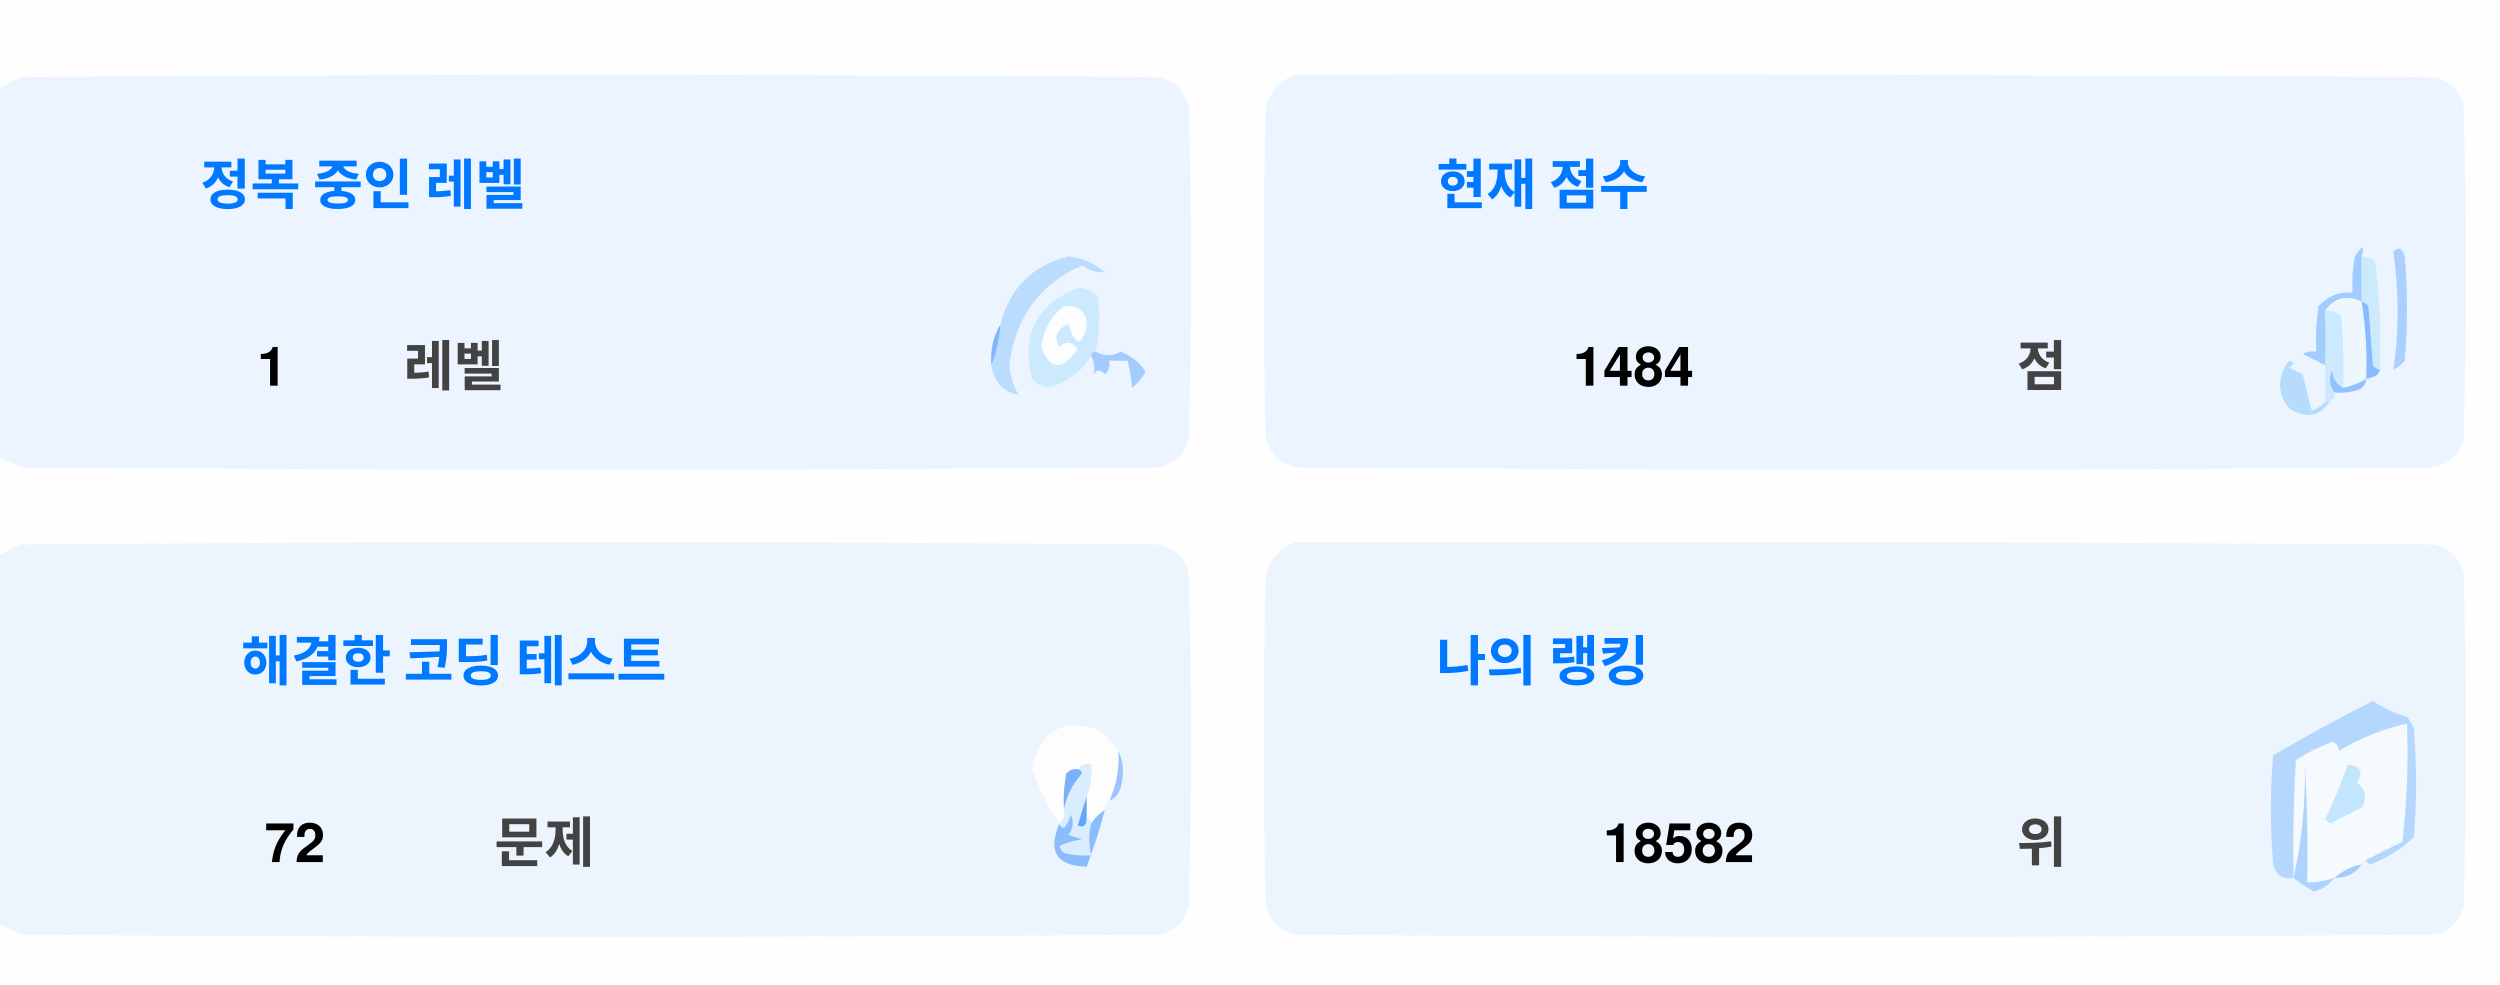
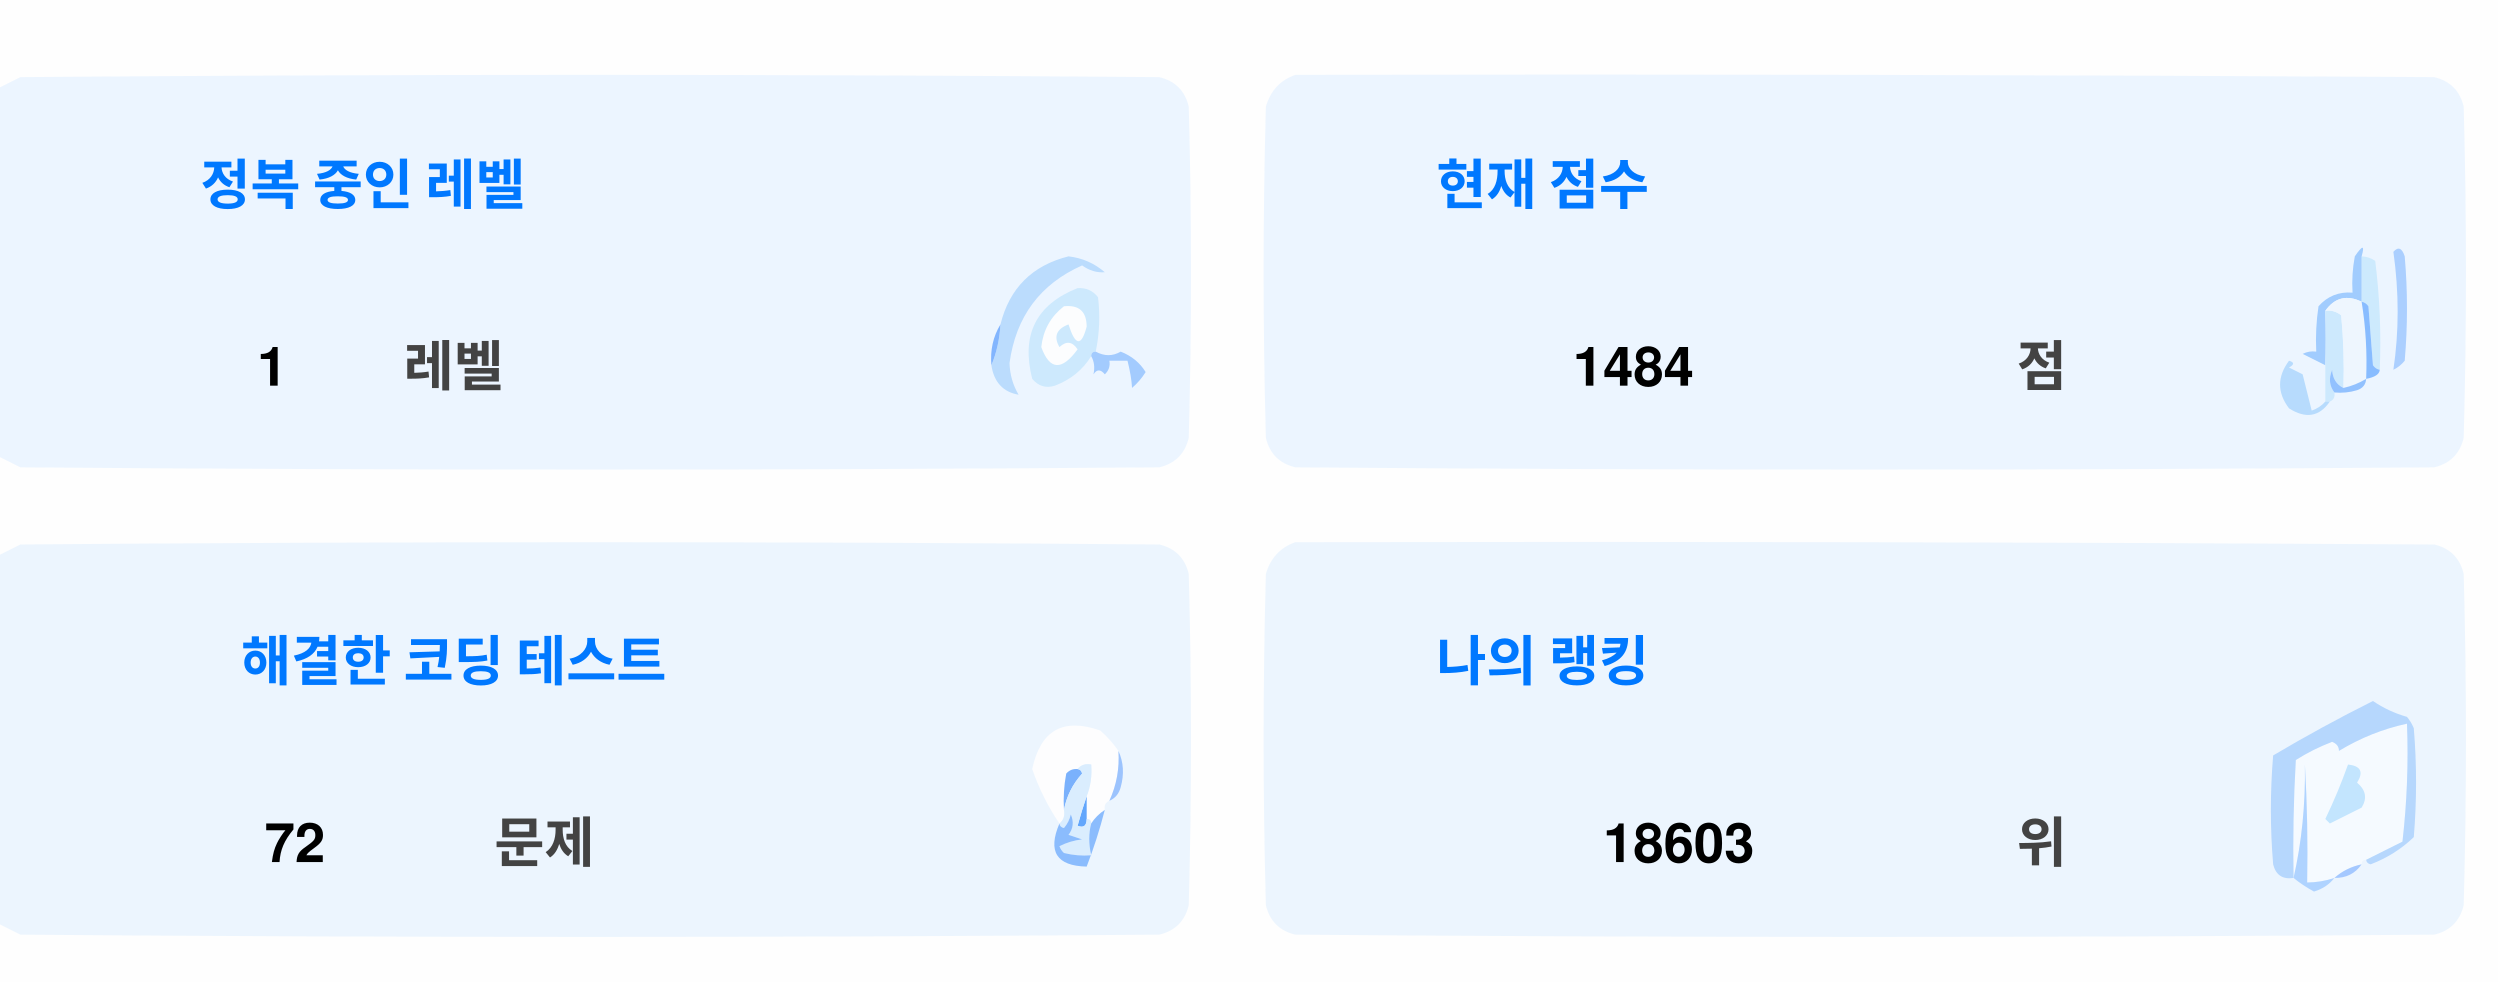
<svg xmlns="http://www.w3.org/2000/svg" version="1.1" width="551px" height="217px" style="shape-rendering:geometricPrecision; text-rendering:geometricPrecision; image-rendering:optimizeQuality; fill-rule:evenodd; clip-rule:evenodd">
  <style>.title {fill: #434343;font-size: 1rem;line-height: 1.5rem;font-weight: bold;font-family: -apple-system, BlinkMacSystemFont, Segoe UI, Helvetica, Arial, sans-serif, Apple Color Emoji, Segoe UI Emoji;}.desc {fill: #434343;font-size: 2.5rem;font-weight: bold;line-height: 1.5rem;font-family: -apple-system, BlinkMacSystemFont, Segoe UI, Helvetica, Arial, sans-serif, Apple Color Emoji, Segoe UI Emoji;}.desc-2 {fill: #434343;font-size: 1rem;font-weight: bold;line-height: 1.5rem;font-family: -apple-system, BlinkMacSystemFont, Segoe UI, Helvetica, Arial, sans-serif, Apple Color Emoji, Segoe UI Emoji;}.text, .desc {animation: twinkling 4s ease-in-out infinite;}@keyframes twinkling {40% { opacity: 1; }50% { opacity: 0.5; }60% { opacity: 1; }70% { opacity: 0.5; }80% { opacity: 1; }}</style>
  <g>
    <path style="opacity:1" fill="#fefefe" d="M -0.5,-0.5 C 183.167,-0.5 366.833,-0.5 550.5,-0.5C 550.5,71.833 550.5,144.167 550.5,216.5C 366.833,216.5 183.167,216.5 -0.5,216.5C -0.5,212.167 -0.5,207.833 -0.5,203.5C 1.14,204.32 2.807,205.153 4.5,206C 88.167,206.667 171.833,206.667 255.5,206C 259,205.167 261.167,203 262,199.5C 262.667,175.167 262.667,150.833 262,126.5C 261.167,123 259,120.833 255.5,120C 171.833,119.333 88.167,119.333 4.5,120C 2.807,120.847 1.14,121.68 -0.5,122.5C -0.5,115.167 -0.5,107.833 -0.5,100.5C 1.14,101.32 2.807,102.153 4.5,103C 88.167,103.667 171.833,103.667 255.5,103C 259,102.167 261.167,100 262,96.5C 262.667,72.167 262.667,47.833 262,23.5C 261.167,20 259,17.833 255.5,17C 171.833,16.333 88.167,16.333 4.5,17C 2.807,17.847 1.14,18.68 -0.5,19.5C -0.5,12.833 -0.5,6.167 -0.5,-0.5 Z" />
  </g>
  <g>
    <path style="opacity:1" fill="#ecf5ff" d="M -0.5,100.5 C -0.5,73.5 -0.5,46.5 -0.5,19.5C 1.14,18.68 2.807,17.847 4.5,17C 88.167,16.333 171.833,16.333 255.5,17C 259,17.833 261.167,20 262,23.5C 262.667,47.833 262.667,72.167 262,96.5C 261.167,100 259,102.167 255.5,103C 171.833,103.667 88.167,103.667 4.5,103C 2.807,102.153 1.14,101.32 -0.5,100.5 Z" />
  </g>
  <g>
    <path style="opacity:1" fill="#ecf5ff" d="M 285.5,16.5 C 369.167,16.333 452.834,16.5 536.5,17C 540,17.833 542.167,20 543,23.5C 543.667,47.833 543.667,72.167 543,96.5C 542.167,100 540,102.167 536.5,103C 452.833,103.667 369.167,103.667 285.5,103C 282,102.167 279.833,100 279,96.5C 278.333,72.167 278.333,47.833 279,23.5C 280.018,19.985 282.185,17.652 285.5,16.5 Z" />
  </g>
  <g>
    <path style="opacity:1" fill="#cdeafd" d="M 520.5,56.5 C 521.583,56.539 522.583,56.873 523.5,57.5C 524.498,65.472 524.831,73.472 524.5,81.5C 523.883,81.389 523.383,81.056 523,80.5C 522.667,76.167 522.333,71.833 522,67.5C 521.617,66.944 521.117,66.611 520.5,66.5C 520.5,63.167 520.5,59.833 520.5,56.5 Z" />
  </g>
  <g>
    <path style="opacity:1" fill="#abcfff" d="M 527.5,55.5 C 528.566,54.308 529.399,54.641 530,56.5C 530.667,64.167 530.667,71.833 530,79.5C 529.311,80.357 528.478,81.023 527.5,81.5C 528.758,73.08 528.758,64.414 527.5,55.5 Z" />
  </g>
  <g>
    <path style="opacity:1" fill="#bbdcfd" d="M 218.5,80.5 C 219.657,77.727 220.324,74.727 220.5,71.5C 222.49,63.51 227.49,58.51 235.5,56.5C 238.528,56.847 241.194,58.014 243.5,60C 241.744,60.141 240.078,59.641 238.5,58.5C 229.247,62.607 223.914,69.773 222.5,80C 222.565,82.526 223.232,84.859 224.5,87C 221.07,86.397 219.07,84.231 218.5,80.5 Z" />
  </g>
  <g>
    <path style="opacity:1" fill="#cde9fd" d="M 241.5,77.5 C 240.833,77.5 240.5,77.833 240.5,78.5C 238.628,81.529 235.961,83.695 232.5,85C 230.536,85.624 228.869,85.124 227.5,83.5C 225.021,73.791 228.354,67.124 237.5,63.5C 239.374,63.39 240.874,64.056 242,65.5C 242.497,69.524 242.331,73.524 241.5,77.5 Z" />
  </g>
  <g>
    <path style="opacity:1" fill="#fcfdfe" d="M 234.5,67.5 C 237.826,67.162 239.493,68.662 239.5,72C 238.334,76.434 237,76.267 235.5,71.5C 232.832,72.515 232.166,74.182 233.5,76.5C 235.017,75.089 236.351,75.256 237.5,77C 234.006,81.771 231.34,81.605 229.5,76.5C 229.904,72.771 231.571,69.771 234.5,67.5 Z" />
  </g>
  <g>
    <path style="opacity:1" fill="#a1ccfe" d="M 520.5,56.5 C 520.5,59.833 520.5,63.167 520.5,66.5C 517.238,64.922 514.572,65.589 512.5,68.5C 512.617,72.81 512.617,76.81 512.5,80.5C 510.86,79.68 509.193,78.847 507.5,78C 508.448,77.517 509.448,77.35 510.5,77.5C 510.335,74.15 510.502,70.817 511,67.5C 512.995,65.253 515.495,64.253 518.5,64.5C 518.336,61.813 518.503,59.146 519,56.5C 520.731,53.969 521.231,53.969 520.5,56.5 Z" />
  </g>
  <g>
    <path style="opacity:1" fill="#cde9fd" d="M 512.5,68.5 C 513.822,68.33 514.989,68.663 516,69.5C 516.499,74.823 516.666,80.156 516.5,85.5C 514.955,84.77 514.122,83.437 514,81.5C 513.22,83.387 513.387,85.054 514.5,86.5C 514.672,87.492 514.338,88.158 513.5,88.5C 513.167,88.5 512.833,88.5 512.5,88.5C 512.5,85.833 512.5,83.167 512.5,80.5C 512.617,76.81 512.617,72.81 512.5,68.5 Z" />
  </g>
  <g>
    <path style="opacity:1" fill="#eef6fe" d="M 520.5,66.5 C 521.407,72.106 521.74,77.773 521.5,83.5C 519.95,84.441 518.284,85.108 516.5,85.5C 516.666,80.156 516.499,74.823 516,69.5C 514.989,68.663 513.822,68.33 512.5,68.5C 514.572,65.589 517.238,64.922 520.5,66.5 Z" />
  </g>
  <g>
    <path style="opacity:1" fill="#88bcff" d="M 520.5,66.5 C 521.117,66.611 521.617,66.944 522,67.5C 522.333,71.833 522.667,76.167 523,80.5C 523.383,81.056 523.883,81.389 524.5,81.5C 524.445,82.469 523.445,83.136 521.5,83.5C 521.74,77.773 521.407,72.106 520.5,66.5 Z" />
  </g>
  <g>
    <path style="opacity:1" fill="#82b5fe" d="M 220.5,71.5 C 220.324,74.727 219.657,77.727 218.5,80.5C 218.215,77.171 218.882,74.171 220.5,71.5 Z" />
  </g>
  <g>
    <path style="opacity:1" fill="#a3cbfe" d="M 240.5,78.5 C 240.5,77.833 240.833,77.5 241.5,77.5C 243.391,78.536 245.224,78.536 247,77.5C 249.391,78.429 251.225,79.929 252.5,82C 251.681,83.319 250.681,84.486 249.5,85.5C 249.409,83.777 249.075,81.777 248.5,79.5C 247.167,79.5 245.833,79.5 244.5,79.5C 244.719,80.675 244.386,81.675 243.5,82.5C 242.575,81.359 241.741,81.359 241,82.5C 241.331,80.981 241.164,79.648 240.5,78.5 Z" />
  </g>
  <g>
    <path style="opacity:1" fill="#b7dbfd" d="M 512.5,88.5 C 512.833,88.5 513.167,88.5 513.5,88.5C 511.199,91.857 508.199,92.357 504.5,90C 501.872,86.535 501.872,83.035 504.5,79.5C 505.696,79.846 505.696,80.346 504.5,81C 505.5,81.5 506.5,82 507.5,82.5C 508.167,85.167 508.833,87.833 509.5,90.5C 510.739,90.058 511.739,89.391 512.5,88.5 Z" />
  </g>
  <g>
    <path style="opacity:1" fill="#92c1fe" d="M 516.5,85.5 C 518.284,85.108 519.95,84.441 521.5,83.5C 521.423,84.75 520.756,85.583 519.5,86C 517.866,86.493 516.199,86.66 514.5,86.5C 513.387,85.054 513.22,83.387 514,81.5C 514.122,83.437 514.955,84.77 516.5,85.5 Z" />
  </g>
  <g>
    <path style="opacity:1" fill="#ecf5fe" d="M -0.5,203.5 C -0.5,176.5 -0.5,149.5 -0.5,122.5C 1.14,121.68 2.807,120.847 4.5,120C 88.167,119.333 171.833,119.333 255.5,120C 259,120.833 261.167,123 262,126.5C 262.667,150.833 262.667,175.167 262,199.5C 261.167,203 259,205.167 255.5,206C 171.833,206.667 88.167,206.667 4.5,206C 2.807,205.153 1.14,204.32 -0.5,203.5 Z" />
  </g>
  <g>
    <path style="opacity:1" fill="#ecf5fe" d="M 285.5,119.5 C 369.167,119.333 452.834,119.5 536.5,120C 540,120.833 542.167,123 543,126.5C 543.667,150.833 543.667,175.167 543,199.5C 542.167,203 540,205.167 536.5,206C 452.833,206.667 369.167,206.667 285.5,206C 282,205.167 279.833,203 279,199.5C 278.333,175.167 278.333,150.833 279,126.5C 280.018,122.985 282.185,120.652 285.5,119.5 Z" />
  </g>
  <g>
    <path style="opacity:1" fill="#fdfdfe" d="M 246.5,165.5 C 246.758,169.367 246.092,173.034 244.5,176.5C 243.662,176.842 243.328,177.508 243.5,178.5C 242.272,179.306 241.272,180.306 240.5,181.5C 240.5,180.833 240.167,180.5 239.5,180.5C 239.5,178.833 239.5,177.167 239.5,175.5C 240.369,173.283 240.702,170.95 240.5,168.5C 239.209,168.263 238.209,168.596 237.5,169.5C 236.504,169.414 235.671,169.748 235,170.5C 234.503,173.146 234.336,175.813 234.5,178.5C 234.737,179.791 234.404,180.791 233.5,181.5C 230.986,177.806 228.986,173.806 227.5,169.5C 229.309,160.957 234.309,158.124 242.5,161C 244.07,162.397 245.404,163.897 246.5,165.5 Z" />
  </g>
  <g>
    <path style="opacity:1" fill="#f5faff" d="M 521.5,189.5 C 520.833,189.5 520.5,189.833 520.5,190.5C 518.181,190.992 516.181,191.992 514.5,193.5C 512.565,194.15 510.565,194.483 508.5,194.5C 508.666,185.827 508.5,177.16 508,168.5C 508.141,177.227 507.308,185.56 505.5,193.5C 505.334,184.827 505.5,176.16 506,167.5C 508.527,165.903 511.194,164.57 514,163.5C 515.011,163.892 515.511,164.559 515.5,165.5C 520.21,162.641 525.21,160.641 530.5,159.5C 530.831,168.192 530.498,176.859 529.5,185.5C 526.807,186.847 524.14,188.18 521.5,189.5 Z" />
  </g>
  <g>
    <path style="opacity:1" fill="#b6d7fd" d="M 521.5,189.5 C 524.14,188.18 526.807,186.847 529.5,185.5C 530.498,176.859 530.831,168.192 530.5,159.5C 525.21,160.641 520.21,162.641 515.5,165.5C 515.511,164.559 515.011,163.892 514,163.5C 511.194,164.57 508.527,165.903 506,167.5C 505.5,176.16 505.334,184.827 505.5,193.5C 503.089,193.863 501.589,192.863 501,190.5C 500.333,182.5 500.333,174.5 501,166.5C 508.173,162.246 515.507,158.246 523,154.5C 525.304,156.068 527.804,157.235 530.5,158C 531.126,158.75 531.626,159.584 532,160.5C 532.667,168.5 532.667,176.5 532,184.5C 529.292,187.111 526.125,189.111 522.5,190.5C 521.893,190.376 521.56,190.043 521.5,189.5 Z" />
  </g>
  <g>
    <path style="opacity:1" fill="#c3e5fe" d="M 517.5,168.5 C 520.317,168.801 520.984,170.134 519.5,172.5C 521.439,174.122 521.772,175.956 520.5,178C 518.167,179.167 515.833,180.333 513.5,181.5C 513.167,181.167 512.833,180.833 512.5,180.5C 514.414,176.515 516.081,172.515 517.5,168.5 Z" />
  </g>
  <g>
    <path style="opacity:1" fill="#7ab1fc" d="M 237.5,169.5 C 238.043,169.56 238.376,169.893 238.5,170.5C 236.395,172.836 235.062,175.503 234.5,178.5C 234.336,175.813 234.503,173.146 235,170.5C 235.671,169.748 236.504,169.414 237.5,169.5 Z" />
  </g>
  <g>
    <path style="opacity:1" fill="#afd3ff" d="M 514.5,193.5 C 513.378,194.947 511.878,195.947 510,196.5C 508.348,195.601 506.848,194.601 505.5,193.5C 507.308,185.56 508.141,177.227 508,168.5C 508.5,177.16 508.666,185.827 508.5,194.5C 510.565,194.483 512.565,194.15 514.5,193.5 Z" />
  </g>
  <g>
    <path style="opacity:1" fill="#9cc3fd" d="M 246.5,165.5 C 247.634,167.966 247.801,170.633 247,173.5C 246.623,174.942 245.79,175.942 244.5,176.5C 246.092,173.034 246.758,169.367 246.5,165.5 Z" />
  </g>
  <g>
    <path style="opacity:1" fill="#62a6fc" d="M 239.5,175.5 C 239.5,177.167 239.5,178.833 239.5,180.5C 239.483,182.028 238.816,182.528 237.5,182C 238.117,179.723 238.784,177.556 239.5,175.5 Z" />
  </g>
  <g>
    <path style="opacity:1" fill="#daedfe" d="M 237.5,169.5 C 238.209,168.596 239.209,168.263 240.5,168.5C 240.702,170.95 240.369,173.283 239.5,175.5C 238.784,177.556 238.117,179.723 237.5,182C 238.816,182.528 239.483,182.028 239.5,180.5C 240.167,180.5 240.5,180.833 240.5,181.5C 239.918,183.669 239.918,186.002 240.5,188.5C 238.473,188.662 236.473,188.495 234.5,188C 234.043,187.586 233.709,187.086 233.5,186.5C 235.078,185.702 236.744,185.202 238.5,185C 237.5,184.667 236.5,184.333 235.5,184C 236.554,182.612 236.72,181.112 236,179.5C 235.751,180.624 235.251,181.624 234.5,182.5C 233.893,182.376 233.56,182.043 233.5,181.5C 234.404,180.791 234.737,179.791 234.5,178.5C 235.062,175.503 236.395,172.836 238.5,170.5C 238.376,169.893 238.043,169.56 237.5,169.5 Z" />
  </g>
  <g>
    <path style="opacity:1" fill="#8bbcfd" d="M 243.5,178.5 C 242.395,182.803 241.062,186.969 239.5,191C 232.857,190.847 230.857,187.68 233.5,181.5C 233.56,182.043 233.893,182.376 234.5,182.5C 235.251,181.624 235.751,180.624 236,179.5C 236.72,181.112 236.554,182.612 235.5,184C 236.5,184.333 237.5,184.667 238.5,185C 236.744,185.202 235.078,185.702 233.5,186.5C 233.709,187.086 234.043,187.586 234.5,188C 236.473,188.495 238.473,188.662 240.5,188.5C 239.918,186.002 239.918,183.669 240.5,181.5C 241.272,180.306 242.272,179.306 243.5,178.5 Z" />
  </g>
  <g>
    <path style="opacity:1" fill="#a4c8ff" d="M 520.5,190.5 C 519.089,192.539 517.089,193.539 514.5,193.5C 516.181,191.992 518.181,190.992 520.5,190.5 Z" />
  </g>
  <text text-anchor="middle" x="80" y="45" class="title" style="fill:#0078ff;" stroke="#none" stroke-width="1">정복 중인 레벨</text>
  <text text-anchor="middle" x="60" y="85" class="desc" style="fill:#000000;" stroke="#none" stroke-width="1">1</text>
  <text text-anchor="middle" x="100" y="85" class="desc-2" style="fill:#434343;" stroke="#none" stroke-width="1">레벨</text>
  <text text-anchor="middle" x="340" y="45" class="title" style="fill:#0078ff;" stroke="#none" stroke-width="1">현재 점수</text>
  <text text-anchor="middle" x="360" y="85" class="desc" style="fill:#000000;" stroke="#none" stroke-width="1">1484</text>
  <text text-anchor="middle" x="450" y="85" class="desc-2" style="fill:#434343;" stroke="#none" stroke-width="1">점</text>
  <text text-anchor="middle" x="100" y="150" class="title" style="fill:#0078ff;" stroke="#none" stroke-width="1">해결한 코딩 테스트</text>
  <text text-anchor="middle" x="65" y="190" class="desc" style="fill:#000000;" stroke="#none" stroke-width="1">72</text>
  <text text-anchor="middle" x="120" y="190" class="desc-2" style="fill:#434343;" stroke="#none" stroke-width="1">문제</text>
  <text text-anchor="middle" x="340" y="150" class="title" style="fill:#0078ff;" stroke="#none" stroke-width="1">나의 랭킹</text>
-   <text text-anchor="middle" x="370" y="190" class="desc" style="fill:#000000;" stroke="#none" stroke-width="1">18582</text>
+   <text text-anchor="middle" x="370" y="190" class="desc" style="fill:#000000;" stroke="#none" stroke-width="1">18603</text>
  <text text-anchor="middle" x="450" y="190" class="desc-2" style="fill:#434343;" stroke="#none" stroke-width="1">위</text>
</svg>
